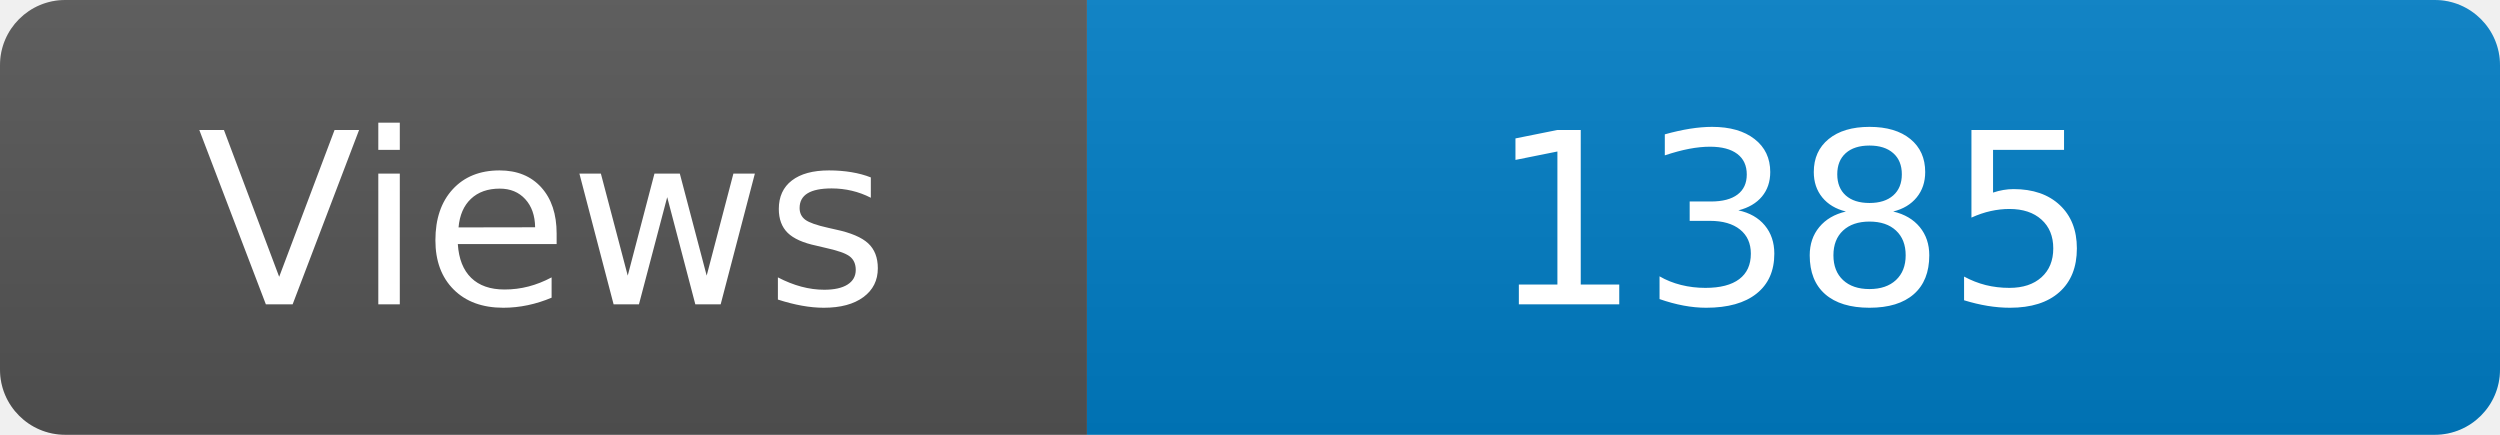
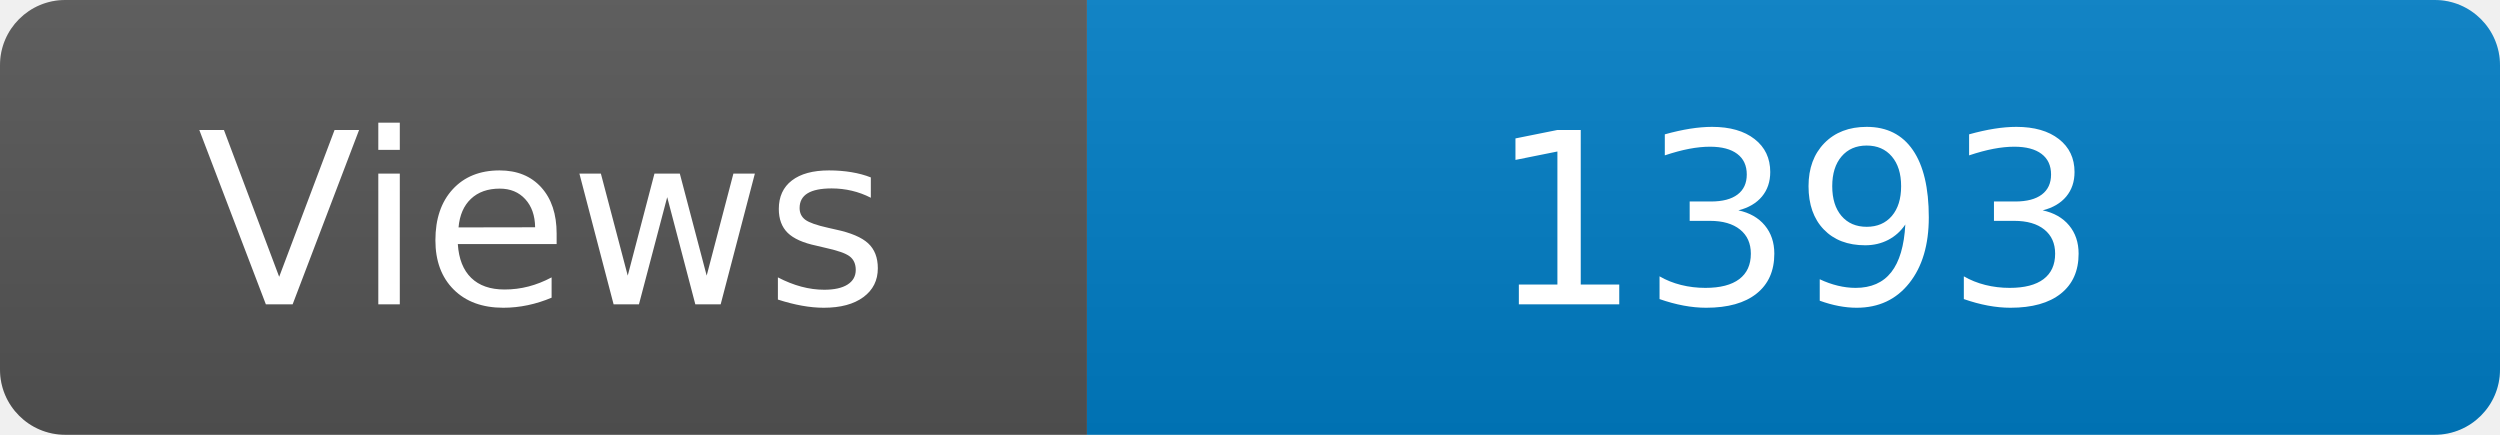
<svg xmlns="http://www.w3.org/2000/svg" width="115" height="20" role="img" aria-label="Maintained?: yes">
  <linearGradient id="s" x2="0" y2="100%">
    <stop offset="0" stop-color="#bbb" stop-opacity=".1" />
    <stop offset="1" stop-opacity=".1" />
  </linearGradient>
  <clipPath id="r">
    <rect width="115" height="20" rx="3" fill="#fff" />
  </clipPath>
  <g clip-path="url(#r)">
    <rect width="50" height="20" fill="#555" />
    <rect x="50" width="160" height="20" fill="#007ec6" />
    <rect width="115" height="20" fill="url(#s)" />
  </g>
  <g fill="#fff" text-anchor="middle" font-family="Verdana,Geneva,DejaVu Sans,sans-serif" font-size="110">
    <text x="250" y="140" transform="scale(.1)" fill="#fff">Views</text>
-     <text x="825" y="140" transform="scale(.1)" fill="#fff">1385</text>
+     <text x="825" y="140" transform="scale(.1)" fill="#fff">1393</text>
  </g>
</svg>
